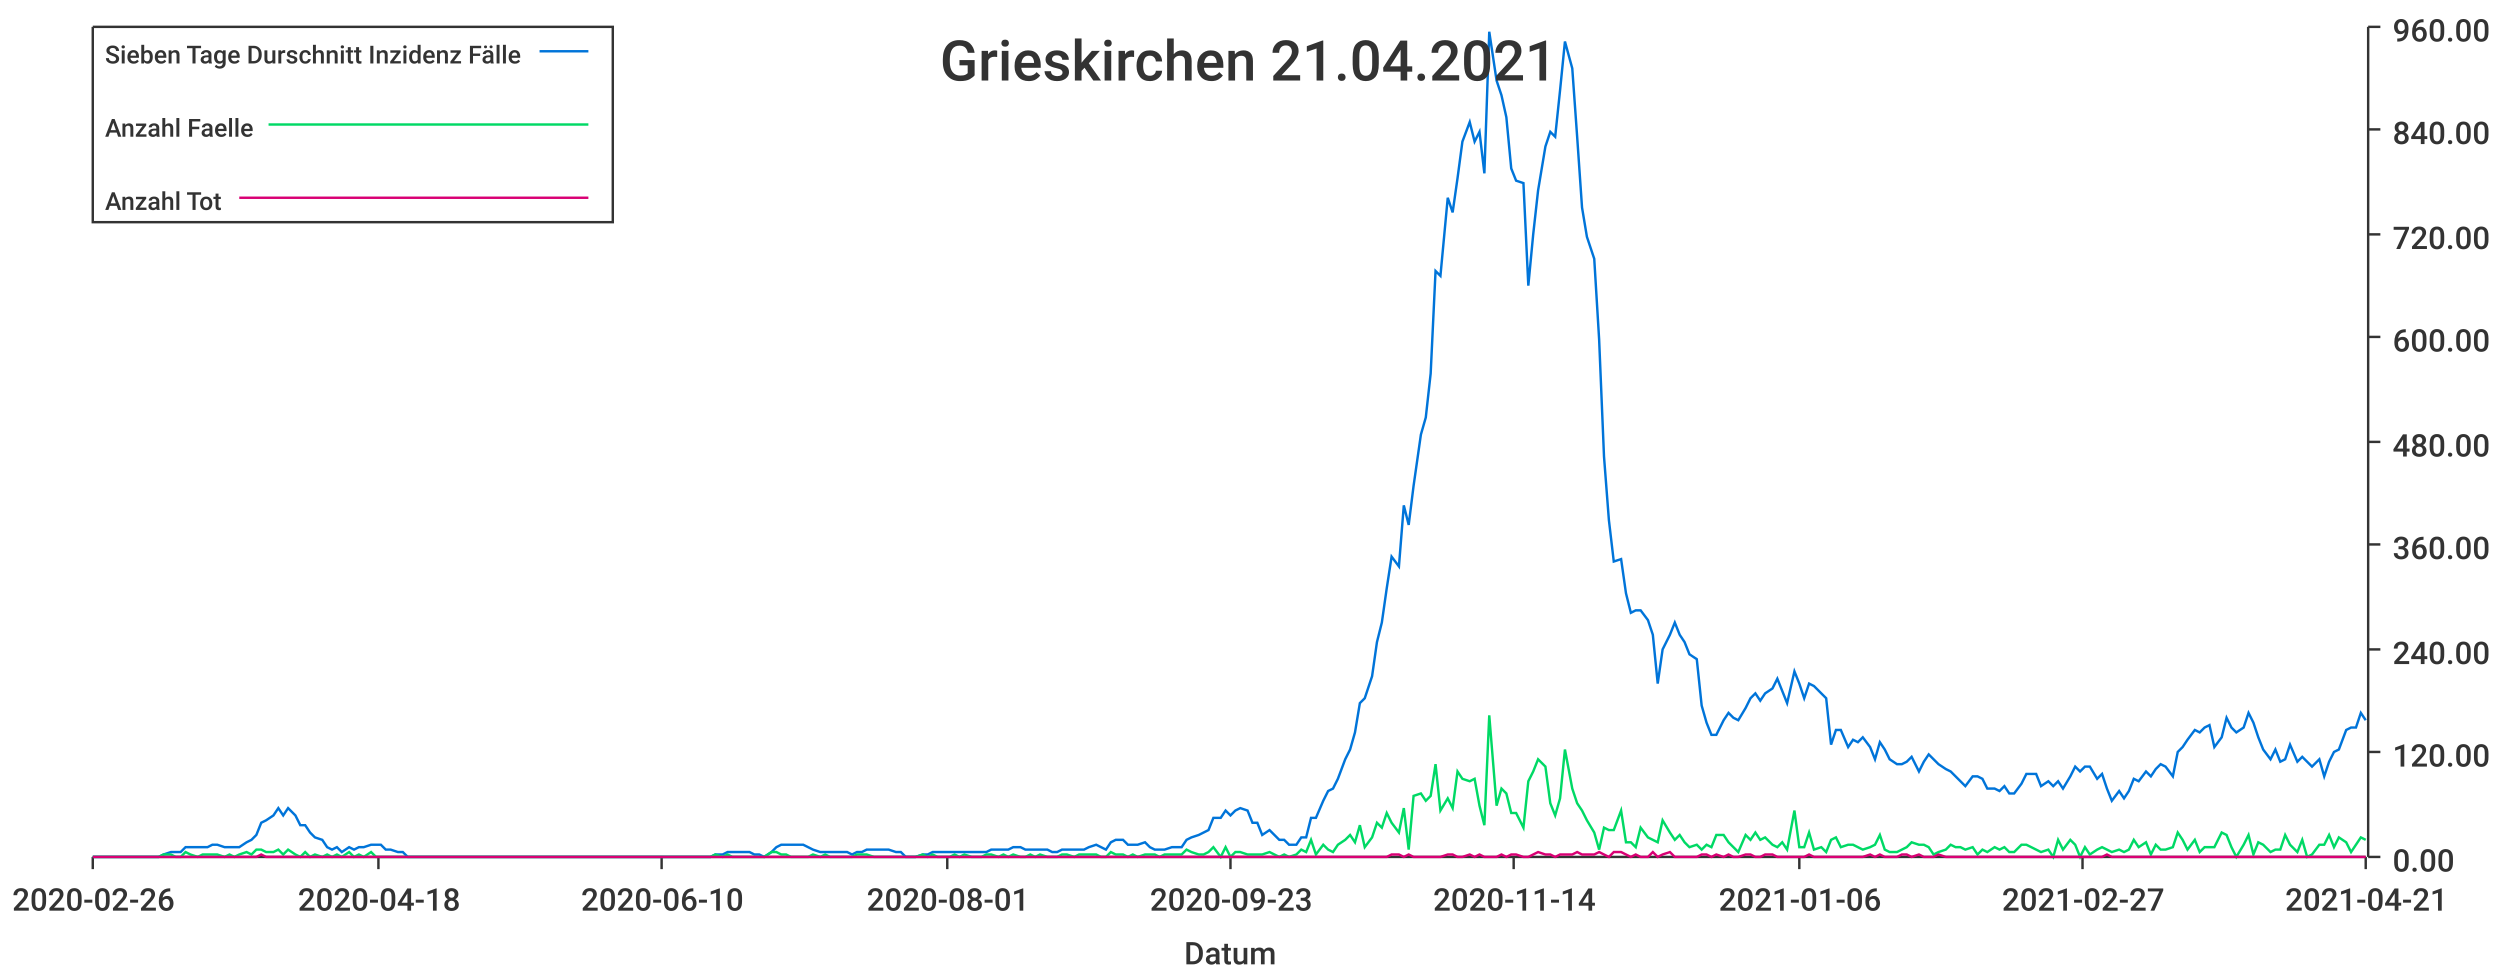
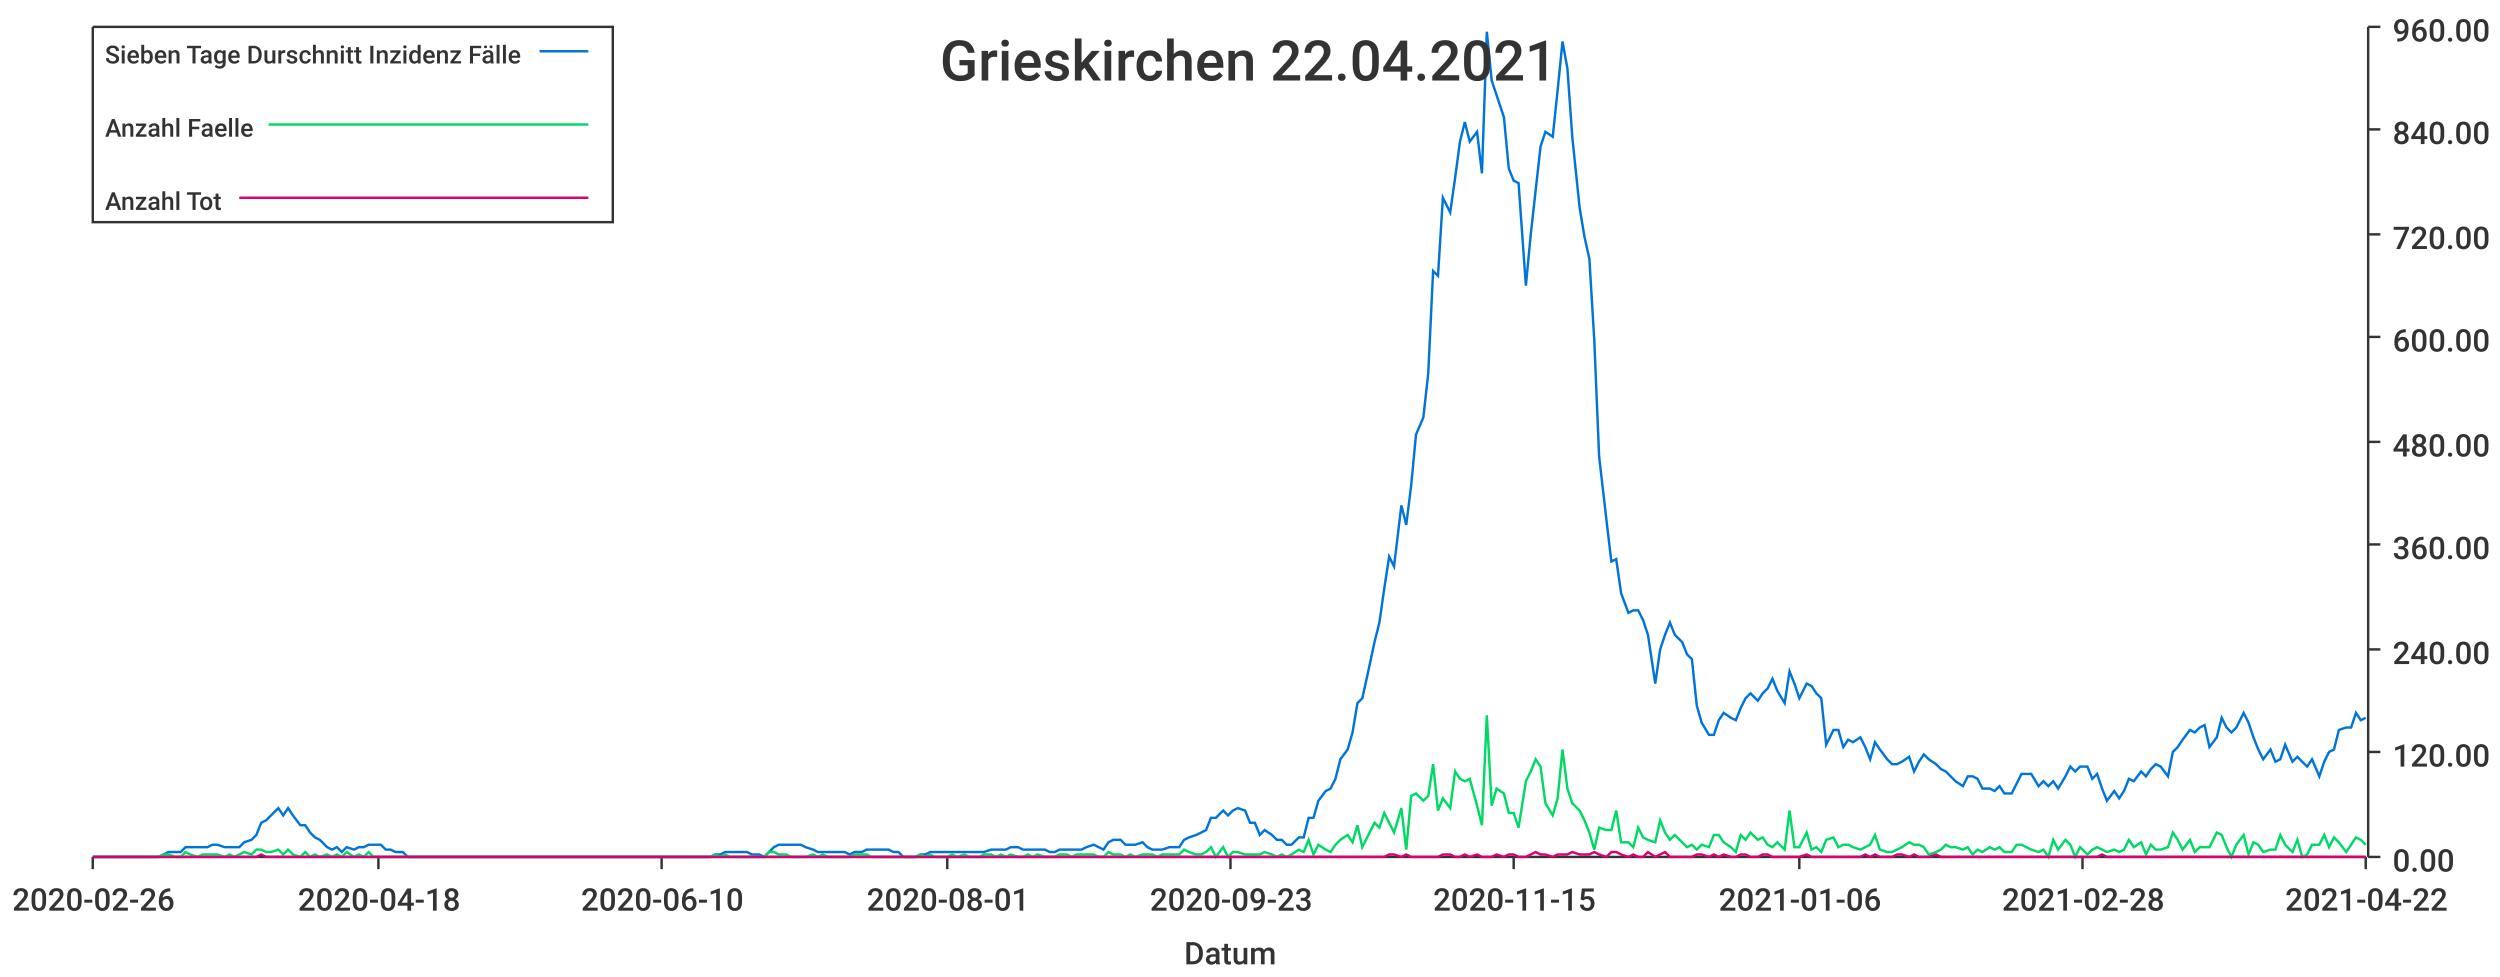
<svg xmlns="http://www.w3.org/2000/svg" width="1024" height="400">\n<path d="M 0 0 L 1024 0 L 1024 400 L 0 400 L 0 0" style="stroke-width:0;stroke:rgba(255,255,255,1.0);fill:rgba(255,255,255,1.0)" />
  <path d="M 38 11 L 969 11 L 969 351 L 38 351 L 38 11" style="stroke-width:0;stroke:rgba(255,255,255,1.0);fill:rgba(255,255,255,1.0)" />
  <path d="M 38 351 L 969 351" style="stroke-width:1;stroke:rgba(51,51,51,1.0);fill:none" />
  <path d="M 38 351 L 38 356" style="stroke-width:1;stroke:rgba(51,51,51,1.0);fill:none" />
  <text x="5" y="373" style="stroke-width:0;stroke:none;fill:rgba(51,51,51,1.0);font-size:12.8px;font-family:'Roboto Medium',sans-serif">2020-02-26</text>
  <path d="M 155 351 L 155 356" style="stroke-width:1;stroke:rgba(51,51,51,1.0);fill:none" />
  <text x="122" y="373" style="stroke-width:0;stroke:none;fill:rgba(51,51,51,1.0);font-size:12.8px;font-family:'Roboto Medium',sans-serif">2020-04-18</text>
  <path d="M 271 351 L 271 356" style="stroke-width:1;stroke:rgba(51,51,51,1.0);fill:none" />
  <text x="238" y="373" style="stroke-width:0;stroke:none;fill:rgba(51,51,51,1.0);font-size:12.8px;font-family:'Roboto Medium',sans-serif">2020-06-10</text>
  <path d="M 388 351 L 388 356" style="stroke-width:1;stroke:rgba(51,51,51,1.0);fill:none" />
  <text x="355" y="373" style="stroke-width:0;stroke:none;fill:rgba(51,51,51,1.0);font-size:12.8px;font-family:'Roboto Medium',sans-serif">2020-08-01</text>
  <path d="M 504 351 L 504 356" style="stroke-width:1;stroke:rgba(51,51,51,1.0);fill:none" />
  <text x="471" y="373" style="stroke-width:0;stroke:none;fill:rgba(51,51,51,1.0);font-size:12.8px;font-family:'Roboto Medium',sans-serif">2020-09-23</text>
  <path d="M 620 351 L 620 356" style="stroke-width:1;stroke:rgba(51,51,51,1.0);fill:none" />
-   <text x="587" y="373" style="stroke-width:0;stroke:none;fill:rgba(51,51,51,1.0);font-size:12.8px;font-family:'Roboto Medium',sans-serif">2020-11-14</text>
+   <text x="587" y="373" style="stroke-width:0;stroke:none;fill:rgba(51,51,51,1.0);font-size:12.8px;font-family:'Roboto Medium',sans-serif">2020-11-15</text>
  <path d="M 737 351 L 737 356" style="stroke-width:1;stroke:rgba(51,51,51,1.0);fill:none" />
  <text x="704" y="373" style="stroke-width:0;stroke:none;fill:rgba(51,51,51,1.0);font-size:12.8px;font-family:'Roboto Medium',sans-serif">2021-01-06</text>
  <path d="M 853 351 L 853 356" style="stroke-width:1;stroke:rgba(51,51,51,1.0);fill:none" />
-   <text x="820" y="373" style="stroke-width:0;stroke:none;fill:rgba(51,51,51,1.0);font-size:12.8px;font-family:'Roboto Medium',sans-serif">2021-02-27</text>
+   <text x="820" y="373" style="stroke-width:0;stroke:none;fill:rgba(51,51,51,1.0);font-size:12.8px;font-family:'Roboto Medium',sans-serif">2021-02-28</text>
  <path d="M 969 351 L 969 356" style="stroke-width:1;stroke:rgba(51,51,51,1.0);fill:none" />
-   <text x="936" y="373" style="stroke-width:0;stroke:none;fill:rgba(51,51,51,1.0);font-size:12.8px;font-family:'Roboto Medium',sans-serif">2021-04-21</text>
+   <text x="936" y="373" style="stroke-width:0;stroke:none;fill:rgba(51,51,51,1.0);font-size:12.8px;font-family:'Roboto Medium',sans-serif">2021-04-22</text>
  <text x="485" y="395" style="stroke-width:0;stroke:none;fill:rgba(51,51,51,1.0);font-size:12.8px;font-family:'Roboto Medium',sans-serif">Datum</text>
  <path d="M 970 351 L 970 11" style="stroke-width:1;stroke:rgba(51,51,51,1.0);fill:none" />
  <path d="M 970 351 L 975 351" style="stroke-width:1;stroke:rgba(51,51,51,1.0);fill:none" />
  <text x="980" y="357" style="stroke-width:0;stroke:none;fill:rgba(51,51,51,1.0);font-size:12.8px;font-family:'Roboto Medium',sans-serif">0.00</text>
  <path d="M 970 308 L 975 308" style="stroke-width:1;stroke:rgba(51,51,51,1.0);fill:none" />
  <text x="980" y="314" style="stroke-width:0;stroke:none;fill:rgba(51,51,51,1.0);font-size:12.8px;font-family:'Roboto Medium',sans-serif">120.00</text>
  <path d="M 970 266 L 975 266" style="stroke-width:1;stroke:rgba(51,51,51,1.0);fill:none" />
  <text x="980" y="272" style="stroke-width:0;stroke:none;fill:rgba(51,51,51,1.0);font-size:12.8px;font-family:'Roboto Medium',sans-serif">240.00</text>
  <path d="M 970 223 L 975 223" style="stroke-width:1;stroke:rgba(51,51,51,1.0);fill:none" />
  <text x="980" y="229" style="stroke-width:0;stroke:none;fill:rgba(51,51,51,1.0);font-size:12.8px;font-family:'Roboto Medium',sans-serif">360.00</text>
  <path d="M 970 181 L 975 181" style="stroke-width:1;stroke:rgba(51,51,51,1.0);fill:none" />
  <text x="980" y="187" style="stroke-width:0;stroke:none;fill:rgba(51,51,51,1.0);font-size:12.8px;font-family:'Roboto Medium',sans-serif">480.00</text>
  <path d="M 970 138 L 975 138" style="stroke-width:1;stroke:rgba(51,51,51,1.0);fill:none" />
  <text x="980" y="144" style="stroke-width:0;stroke:none;fill:rgba(51,51,51,1.0);font-size:12.8px;font-family:'Roboto Medium',sans-serif">600.00</text>
  <path d="M 970 96 L 975 96" style="stroke-width:1;stroke:rgba(51,51,51,1.0);fill:none" />
  <text x="980" y="102" style="stroke-width:0;stroke:none;fill:rgba(51,51,51,1.0);font-size:12.8px;font-family:'Roboto Medium',sans-serif">720.00</text>
  <path d="M 970 53 L 975 53" style="stroke-width:1;stroke:rgba(51,51,51,1.0);fill:none" />
  <text x="980" y="59" style="stroke-width:0;stroke:none;fill:rgba(51,51,51,1.0);font-size:12.8px;font-family:'Roboto Medium',sans-serif">840.00</text>
  <path d="M 970 11 L 975 11" style="stroke-width:1;stroke:rgba(51,51,51,1.0);fill:none" />
  <text x="980" y="17" style="stroke-width:0;stroke:none;fill:rgba(51,51,51,1.0);font-size:12.8px;font-family:'Roboto Medium',sans-serif">960.00</text>
-   <path d="M 38 351 L 41 351 L 43 351 L 45 351 L 47 351 L 50 351 L 52 351 L 54 351 L 56 351 L 58 351 L 61 351 L 63 351 L 65 351 L 67 350 L 70 349 L 72 349 L 74 349 L 76 347 L 78 347 L 81 347 L 83 347 L 85 347 L 87 346 L 89 346 L 92 347 L 94 347 L 96 347 L 98 347 L 101 345 L 103 344 L 105 342 L 107 337 L 109 336 L 112 334 L 114 331 L 116 334 L 118 331 L 121 334 L 123 338 L 125 338 L 127 341 L 129 343 L 132 344 L 134 347 L 136 348 L 138 347 L 140 349 L 143 347 L 145 348 L 147 347 L 149 347 L 152 346 L 154 346 L 156 346 L 158 348 L 160 348 L 163 349 L 165 349 L 167 351 L 169 351 L 171 351 L 174 351 L 176 351 L 178 351 L 180 351 L 183 351 L 185 351 L 187 351 L 189 351 L 191 351 L 194 351 L 196 351 L 198 351 L 200 351 L 203 351 L 205 351 L 207 351 L 209 351 L 211 351 L 214 351 L 216 351 L 218 351 L 220 351 L 222 351 L 225 351 L 227 351 L 229 351 L 231 351 L 234 351 L 236 351 L 238 351 L 240 351 L 242 351 L 245 351 L 247 351 L 249 351 L 251 351 L 254 351 L 256 351 L 258 351 L 260 351 L 262 351 L 265 351 L 267 351 L 269 351 L 271 351 L 273 351 L 276 351 L 278 351 L 280 351 L 282 351 L 285 351 L 287 351 L 289 351 L 291 351 L 293 350 L 296 350 L 298 349 L 300 349 L 302 349 L 304 349 L 307 349 L 309 350 L 311 350 L 313 351 L 316 349 L 318 347 L 320 346 L 322 346 L 324 346 L 327 346 L 329 346 L 331 347 L 333 348 L 336 349 L 338 349 L 340 349 L 342 349 L 344 349 L 347 349 L 349 350 L 351 349 L 353 349 L 355 348 L 358 348 L 360 348 L 362 348 L 364 348 L 367 349 L 369 349 L 371 351 L 373 351 L 375 351 L 378 350 L 380 350 L 382 349 L 384 349 L 387 349 L 389 349 L 391 349 L 393 349 L 395 349 L 398 349 L 400 349 L 402 349 L 404 349 L 406 348 L 409 348 L 411 348 L 413 348 L 415 347 L 418 347 L 420 348 L 422 348 L 424 348 L 426 348 L 429 348 L 431 349 L 433 349 L 435 348 L 437 348 L 440 348 L 442 348 L 444 348 L 446 347 L 449 346 L 451 347 L 453 348 L 455 345 L 457 344 L 460 344 L 462 346 L 464 346 L 466 346 L 469 345 L 471 347 L 473 348 L 475 348 L 477 348 L 480 347 L 482 347 L 484 347 L 486 344 L 488 343 L 491 342 L 493 341 L 495 340 L 497 335 L 500 335 L 502 332 L 504 334 L 506 332 L 508 331 L 511 332 L 513 337 L 515 337 L 517 342 L 520 340 L 522 342 L 524 344 L 526 344 L 528 346 L 531 346 L 533 343 L 535 343 L 537 335 L 539 335 L 542 328 L 544 324 L 546 323 L 548 319 L 551 311 L 553 307 L 555 300 L 557 288 L 559 286 L 562 277 L 564 263 L 566 255 L 568 241 L 570 228 L 573 232 L 575 207 L 577 215 L 579 199 L 582 178 L 584 171 L 586 153 L 588 111 L 590 113 L 593 81 L 595 87 L 597 73 L 599 58 L 602 50 L 604 58 L 606 54 L 608 71 L 610 13 L 613 33 L 615 39 L 617 48 L 619 69 L 621 74 L 624 75 L 626 117 L 628 96 L 630 78 L 633 60 L 635 54 L 637 56 L 639 37 L 641 17 L 644 28 L 646 56 L 648 85 L 650 97 L 653 106 L 655 139 L 657 187 L 659 213 L 661 230 L 664 229 L 666 243 L 668 251 L 670 250 L 672 250 L 675 254 L 677 260 L 679 280 L 681 266 L 684 260 L 686 255 L 688 260 L 690 263 L 692 268 L 695 270 L 697 289 L 699 296 L 701 301 L 703 301 L 706 295 L 708 292 L 710 294 L 712 295 L 715 290 L 717 286 L 719 284 L 721 287 L 723 284 L 726 282 L 728 278 L 730 283 L 732 288 L 735 275 L 737 280 L 739 286 L 741 280 L 743 281 L 746 284 L 748 286 L 750 305 L 752 299 L 754 299 L 757 306 L 759 303 L 761 304 L 763 302 L 766 306 L 768 311 L 770 304 L 772 307 L 774 311 L 777 313 L 779 313 L 781 312 L 783 310 L 786 316 L 788 312 L 790 309 L 792 311 L 794 313 L 797 315 L 799 316 L 801 318 L 803 320 L 805 322 L 808 318 L 810 318 L 812 319 L 814 323 L 817 323 L 819 324 L 821 322 L 823 325 L 825 325 L 828 321 L 830 317 L 832 317 L 834 317 L 836 322 L 839 320 L 841 322 L 843 320 L 845 323 L 848 318 L 850 314 L 852 316 L 854 314 L 856 314 L 859 319 L 861 317 L 863 323 L 865 328 L 868 324 L 870 327 L 872 324 L 874 319 L 876 320 L 879 316 L 881 318 L 883 315 L 885 313 L 887 314 L 890 318 L 892 308 L 894 306 L 896 303 L 899 299 L 901 300 L 903 298 L 905 297 L 907 306 L 910 302 L 912 294 L 914 298 L 916 300 L 919 298 L 921 292 L 923 296 L 925 302 L 927 307 L 930 311 L 932 307 L 934 312 L 936 311 L 938 305 L 941 312 L 943 310 L 945 312 L 947 314 L 950 311 L 952 318 L 954 312 L 956 308 L 958 307 L 961 299 L 963 298 L 965 298 L 967 292 L 969 295" style="stroke-width:1;stroke:rgba(0,116,217,1.0);fill:none" />
-   <path d="M 38 351 L 41 351 L 43 351 L 45 351 L 47 351 L 50 351 L 52 351 L 54 351 L 56 351 L 58 351 L 61 351 L 63 351 L 65 351 L 67 350 L 70 350 L 72 351 L 74 351 L 76 349 L 78 350 L 81 351 L 83 350 L 85 350 L 87 350 L 89 350 L 92 351 L 94 350 L 96 351 L 98 350 L 101 349 L 103 350 L 105 348 L 107 348 L 109 349 L 112 349 L 114 348 L 116 350 L 118 348 L 121 350 L 123 351 L 125 349 L 127 351 L 129 350 L 132 351 L 134 350 L 136 351 L 138 350 L 140 351 L 143 349 L 145 351 L 147 350 L 149 351 L 152 349 L 154 351 L 156 351 L 158 351 L 160 351 L 163 351 L 165 351 L 167 351 L 169 351 L 171 351 L 174 351 L 176 351 L 178 351 L 180 351 L 183 351 L 185 351 L 187 351 L 189 351 L 191 351 L 194 351 L 196 351 L 198 351 L 200 351 L 203 351 L 205 351 L 207 351 L 209 351 L 211 351 L 214 351 L 216 351 L 218 351 L 220 351 L 222 351 L 225 351 L 227 351 L 229 351 L 231 351 L 234 351 L 236 351 L 238 351 L 240 351 L 242 351 L 245 351 L 247 351 L 249 351 L 251 351 L 254 351 L 256 351 L 258 351 L 260 351 L 262 351 L 265 351 L 267 351 L 269 351 L 271 351 L 273 351 L 276 351 L 278 351 L 280 351 L 282 351 L 285 351 L 287 351 L 289 351 L 291 351 L 293 350 L 296 351 L 298 350 L 300 351 L 302 351 L 304 351 L 307 351 L 309 351 L 311 351 L 313 351 L 316 349 L 318 349 L 320 350 L 322 350 L 324 351 L 327 351 L 329 351 L 331 351 L 333 350 L 336 351 L 338 350 L 340 351 L 342 351 L 344 351 L 347 351 L 349 351 L 351 350 L 353 350 L 355 350 L 358 351 L 360 351 L 362 351 L 364 351 L 367 351 L 369 351 L 371 351 L 373 351 L 375 351 L 378 350 L 380 351 L 382 350 L 384 351 L 387 351 L 389 351 L 391 350 L 393 351 L 395 350 L 398 351 L 400 351 L 402 351 L 404 350 L 406 350 L 409 351 L 411 350 L 413 351 L 415 350 L 418 351 L 420 351 L 422 350 L 424 351 L 426 350 L 429 351 L 431 351 L 433 351 L 435 350 L 437 350 L 440 351 L 442 350 L 444 350 L 446 350 L 449 350 L 451 351 L 453 351 L 455 349 L 457 350 L 460 350 L 462 351 L 464 350 L 466 351 L 469 350 L 471 350 L 473 350 L 475 351 L 477 350 L 480 350 L 482 350 L 484 350 L 486 348 L 488 349 L 491 350 L 493 350 L 495 349 L 497 347 L 500 351 L 502 347 L 504 351 L 506 349 L 508 349 L 511 350 L 513 350 L 515 350 L 517 350 L 520 349 L 522 350 L 524 351 L 526 350 L 528 351 L 531 350 L 533 348 L 535 349 L 537 344 L 539 350 L 542 346 L 544 348 L 546 349 L 548 346 L 551 344 L 553 342 L 555 345 L 557 338 L 559 347 L 562 343 L 564 337 L 566 339 L 568 333 L 570 337 L 573 341 L 575 331 L 577 348 L 579 326 L 582 325 L 584 328 L 586 326 L 588 313 L 590 332 L 593 327 L 595 331 L 597 316 L 599 319 L 602 320 L 604 319 L 606 330 L 608 338 L 610 293 L 613 330 L 615 323 L 617 325 L 619 333 L 621 333 L 624 339 L 626 320 L 628 316 L 630 311 L 633 314 L 635 329 L 637 334 L 639 327 L 641 307 L 644 323 L 646 329 L 648 332 L 650 336 L 653 341 L 655 348 L 657 339 L 659 340 L 661 340 L 664 332 L 666 345 L 668 345 L 670 347 L 672 339 L 675 343 L 677 344 L 679 345 L 681 336 L 684 341 L 686 344 L 688 342 L 690 345 L 692 347 L 695 346 L 697 348 L 699 346 L 701 347 L 703 342 L 706 342 L 708 345 L 710 347 L 712 349 L 715 342 L 717 344 L 719 341 L 721 344 L 723 343 L 726 346 L 728 347 L 730 345 L 732 348 L 735 332 L 737 347 L 739 347 L 741 341 L 743 348 L 746 347 L 748 349 L 750 344 L 752 343 L 754 347 L 757 346 L 759 346 L 761 347 L 763 348 L 766 347 L 768 346 L 770 342 L 772 348 L 774 349 L 777 349 L 779 348 L 781 347 L 783 345 L 786 346 L 788 346 L 790 347 L 792 350 L 794 349 L 797 348 L 799 346 L 801 347 L 803 347 L 805 348 L 808 347 L 810 350 L 812 348 L 814 349 L 817 347 L 819 348 L 821 347 L 823 349 L 825 349 L 828 346 L 830 346 L 832 347 L 834 348 L 836 349 L 839 348 L 841 351 L 843 344 L 845 348 L 848 344 L 850 346 L 852 351 L 854 347 L 856 350 L 859 348 L 861 347 L 863 348 L 865 349 L 868 348 L 870 349 L 872 348 L 874 344 L 876 347 L 879 345 L 881 350 L 883 346 L 885 348 L 887 348 L 890 347 L 892 341 L 894 344 L 896 348 L 899 344 L 901 349 L 903 347 L 905 347 L 907 347 L 910 341 L 912 342 L 914 347 L 916 351 L 919 346 L 921 342 L 923 350 L 925 345 L 927 346 L 930 349 L 932 348 L 934 348 L 936 342 L 938 346 L 941 349 L 943 344 L 945 351 L 947 350 L 950 346 L 952 346 L 954 342 L 956 347 L 958 343 L 961 345 L 963 349 L 965 346 L 967 343 L 969 344" style="stroke-width:1;stroke:rgba(0,217,101,1.0);fill:none" />
-   <path d="M 38 351 L 41 351 L 43 351 L 45 351 L 47 351 L 50 351 L 52 351 L 54 351 L 56 351 L 58 351 L 61 351 L 63 351 L 65 351 L 67 351 L 70 351 L 72 351 L 74 351 L 76 351 L 78 351 L 81 351 L 83 351 L 85 351 L 87 351 L 89 351 L 92 351 L 94 351 L 96 351 L 98 351 L 101 351 L 103 351 L 105 351 L 107 350 L 109 351 L 112 351 L 114 351 L 116 351 L 118 351 L 121 351 L 123 351 L 125 351 L 127 351 L 129 351 L 132 351 L 134 351 L 136 351 L 138 351 L 140 351 L 143 351 L 145 351 L 147 351 L 149 351 L 152 351 L 154 351 L 156 351 L 158 351 L 160 351 L 163 351 L 165 351 L 167 351 L 169 351 L 171 351 L 174 351 L 176 351 L 178 351 L 180 351 L 183 351 L 185 351 L 187 351 L 189 351 L 191 351 L 194 351 L 196 351 L 198 351 L 200 351 L 203 351 L 205 351 L 207 351 L 209 351 L 211 351 L 214 351 L 216 351 L 218 351 L 220 351 L 222 351 L 225 351 L 227 351 L 229 351 L 231 351 L 234 351 L 236 351 L 238 351 L 240 351 L 242 351 L 245 351 L 247 351 L 249 351 L 251 351 L 254 351 L 256 351 L 258 351 L 260 351 L 262 351 L 265 351 L 267 351 L 269 351 L 271 351 L 273 351 L 276 351 L 278 351 L 280 351 L 282 351 L 285 351 L 287 351 L 289 351 L 291 351 L 293 351 L 296 351 L 298 351 L 300 351 L 302 351 L 304 351 L 307 351 L 309 351 L 311 351 L 313 351 L 316 351 L 318 351 L 320 351 L 322 351 L 324 351 L 327 351 L 329 351 L 331 351 L 333 351 L 336 351 L 338 351 L 340 351 L 342 351 L 344 351 L 347 351 L 349 351 L 351 351 L 353 351 L 355 351 L 358 351 L 360 351 L 362 351 L 364 351 L 367 351 L 369 351 L 371 351 L 373 351 L 375 351 L 378 351 L 380 351 L 382 351 L 384 351 L 387 351 L 389 351 L 391 351 L 393 351 L 395 351 L 398 351 L 400 351 L 402 351 L 404 351 L 406 351 L 409 351 L 411 351 L 413 351 L 415 351 L 418 351 L 420 351 L 422 351 L 424 351 L 426 351 L 429 351 L 431 351 L 433 351 L 435 351 L 437 351 L 440 351 L 442 351 L 444 351 L 446 351 L 449 351 L 451 351 L 453 351 L 455 351 L 457 351 L 460 351 L 462 351 L 464 351 L 466 351 L 469 351 L 471 351 L 473 351 L 475 351 L 477 351 L 480 351 L 482 351 L 484 351 L 486 351 L 488 351 L 491 351 L 493 351 L 495 351 L 497 351 L 500 351 L 502 351 L 504 351 L 506 351 L 508 351 L 511 351 L 513 351 L 515 351 L 517 351 L 520 351 L 522 351 L 524 351 L 526 351 L 528 351 L 531 351 L 533 351 L 535 351 L 537 351 L 539 351 L 542 351 L 544 351 L 546 351 L 548 351 L 551 351 L 553 351 L 555 351 L 557 351 L 559 351 L 562 351 L 564 351 L 566 351 L 568 351 L 570 350 L 573 350 L 575 351 L 577 350 L 579 351 L 582 351 L 584 351 L 586 351 L 588 351 L 590 351 L 593 350 L 595 350 L 597 351 L 599 351 L 602 350 L 604 351 L 606 350 L 608 351 L 610 351 L 613 351 L 615 350 L 617 351 L 619 350 L 621 350 L 624 351 L 626 351 L 628 350 L 630 349 L 633 350 L 635 350 L 637 351 L 639 350 L 641 350 L 644 350 L 646 349 L 648 350 L 650 350 L 653 350 L 655 349 L 657 350 L 659 351 L 661 349 L 664 349 L 666 350 L 668 351 L 670 350 L 672 351 L 675 351 L 677 349 L 679 351 L 681 350 L 684 349 L 686 351 L 688 351 L 690 351 L 692 351 L 695 351 L 697 350 L 699 350 L 701 351 L 703 350 L 706 351 L 708 350 L 710 351 L 712 351 L 715 350 L 717 350 L 719 351 L 721 351 L 723 350 L 726 350 L 728 351 L 730 351 L 732 351 L 735 351 L 737 351 L 739 351 L 741 350 L 743 351 L 746 351 L 748 351 L 750 351 L 752 351 L 754 351 L 757 351 L 759 351 L 761 351 L 763 351 L 766 350 L 768 351 L 770 350 L 772 351 L 774 351 L 777 351 L 779 350 L 781 350 L 783 351 L 786 350 L 788 351 L 790 351 L 792 351 L 794 350 L 797 351 L 799 351 L 801 351 L 803 351 L 805 351 L 808 351 L 810 351 L 812 351 L 814 351 L 817 351 L 819 351 L 821 351 L 823 351 L 825 351 L 828 351 L 830 351 L 832 351 L 834 351 L 836 351 L 839 351 L 841 351 L 843 351 L 845 351 L 848 351 L 850 351 L 852 351 L 854 351 L 856 351 L 859 351 L 861 351 L 863 350 L 865 351 L 868 351 L 870 351 L 872 351 L 874 351 L 876 351 L 879 351 L 881 351 L 883 351 L 885 351 L 887 351 L 890 351 L 892 351 L 894 351 L 896 351 L 899 351 L 901 351 L 903 351 L 905 351 L 907 351 L 910 351 L 912 351 L 914 351 L 916 351 L 919 351 L 921 351 L 923 351 L 925 351 L 927 351 L 930 351 L 932 351 L 934 351 L 936 351 L 938 351 L 941 351 L 943 351 L 945 351 L 947 351 L 950 351 L 952 351 L 954 351 L 956 351 L 958 351 L 961 351 L 963 351 L 965 351 L 967 351 L 969 351" style="stroke-width:1;stroke:rgba(217,0,116,1.0);fill:none" />
-   <text x="385" y="33" style="stroke-width:0;stroke:none;fill:rgba(51,51,51,1.0);font-size:23.0px;font-family:'Roboto Medium',sans-serif">Grieskirchen 21.04.2021</text>
+   <path d="M 38 351 L 41 351 L 43 351 L 45 351 L 47 351 L 50 351 L 52 351 L 54 351 L 56 351 L 58 351 L 61 351 L 63 351 L 65 351 L 67 350 L 69 349 L 72 349 L 74 349 L 76 347 L 78 347 L 81 347 L 83 347 L 85 347 L 87 346 L 89 346 L 92 347 L 94 347 L 96 347 L 98 347 L 100 345 L 103 344 L 105 342 L 107 337 L 109 336 L 111 334 L 114 331 L 116 334 L 118 331 L 120 334 L 123 338 L 125 338 L 127 341 L 129 343 L 131 344 L 134 347 L 136 348 L 138 347 L 140 349 L 142 347 L 145 348 L 147 347 L 149 347 L 151 346 L 153 346 L 156 346 L 158 348 L 160 348 L 162 349 L 165 349 L 167 351 L 169 351 L 171 351 L 173 351 L 176 351 L 178 351 L 180 351 L 182 351 L 184 351 L 187 351 L 189 351 L 191 351 L 193 351 L 196 351 L 198 351 L 200 351 L 202 351 L 204 351 L 207 351 L 209 351 L 211 351 L 213 351 L 215 351 L 218 351 L 220 351 L 222 351 L 224 351 L 226 351 L 229 351 L 231 351 L 233 351 L 235 351 L 238 351 L 240 351 L 242 351 L 244 351 L 246 351 L 249 351 L 251 351 L 253 351 L 255 351 L 257 351 L 260 351 L 262 351 L 264 351 L 266 351 L 268 351 L 271 351 L 273 351 L 275 351 L 277 351 L 280 351 L 282 351 L 284 351 L 286 351 L 288 351 L 291 351 L 293 350 L 295 350 L 297 349 L 299 349 L 302 349 L 304 349 L 306 349 L 308 350 L 311 350 L 313 351 L 315 349 L 317 347 L 319 346 L 322 346 L 324 346 L 326 346 L 328 346 L 330 347 L 333 348 L 335 349 L 337 349 L 339 349 L 341 349 L 344 349 L 346 349 L 348 350 L 350 349 L 353 349 L 355 348 L 357 348 L 359 348 L 361 348 L 364 348 L 366 349 L 368 349 L 370 351 L 372 351 L 375 351 L 377 350 L 379 350 L 381 349 L 383 349 L 386 349 L 388 349 L 390 349 L 392 349 L 395 349 L 397 349 L 399 349 L 401 349 L 403 349 L 406 348 L 408 348 L 410 348 L 412 348 L 414 347 L 417 347 L 419 348 L 421 348 L 423 348 L 425 348 L 428 348 L 430 349 L 432 349 L 434 348 L 437 348 L 439 348 L 441 348 L 443 348 L 445 347 L 448 346 L 450 347 L 452 348 L 454 345 L 456 344 L 459 344 L 461 346 L 463 346 L 465 346 L 468 345 L 470 347 L 472 348 L 474 348 L 476 348 L 479 347 L 481 347 L 483 347 L 485 344 L 487 343 L 490 342 L 492 341 L 494 340 L 496 335 L 498 335 L 501 332 L 503 334 L 505 332 L 507 331 L 510 332 L 512 337 L 514 337 L 516 342 L 518 340 L 521 342 L 523 344 L 525 344 L 527 346 L 529 346 L 532 343 L 534 343 L 536 335 L 538 335 L 540 328 L 543 324 L 545 323 L 547 319 L 549 311 L 552 307 L 554 300 L 556 288 L 558 286 L 560 277 L 563 263 L 565 255 L 567 241 L 569 228 L 571 232 L 574 207 L 576 215 L 578 199 L 580 178 L 583 171 L 585 153 L 587 111 L 589 113 L 591 81 L 594 87 L 596 73 L 598 58 L 600 50 L 602 58 L 605 54 L 607 71 L 609 13 L 611 33 L 613 39 L 616 48 L 618 69 L 620 74 L 622 75 L 625 117 L 627 96 L 629 78 L 631 60 L 633 54 L 636 56 L 638 37 L 640 17 L 642 28 L 644 56 L 647 85 L 649 97 L 651 106 L 653 139 L 655 187 L 658 213 L 660 230 L 662 229 L 664 243 L 667 251 L 669 250 L 671 250 L 673 254 L 675 260 L 678 280 L 680 266 L 682 260 L 684 255 L 686 260 L 689 263 L 691 268 L 693 270 L 695 289 L 697 296 L 700 301 L 702 301 L 704 295 L 706 292 L 709 294 L 711 295 L 713 290 L 715 286 L 717 284 L 720 287 L 722 284 L 724 282 L 726 278 L 728 283 L 731 288 L 733 275 L 735 280 L 737 286 L 740 280 L 742 281 L 744 284 L 746 286 L 748 305 L 751 299 L 753 299 L 755 306 L 757 303 L 759 304 L 762 302 L 764 306 L 766 311 L 768 304 L 770 307 L 773 311 L 775 313 L 777 313 L 779 312 L 782 310 L 784 316 L 786 312 L 788 309 L 790 311 L 793 313 L 795 315 L 797 316 L 799 318 L 801 320 L 804 322 L 806 318 L 808 318 L 810 319 L 812 323 L 815 323 L 817 324 L 819 322 L 821 325 L 824 325 L 826 321 L 828 317 L 830 317 L 832 317 L 835 322 L 837 320 L 839 322 L 841 320 L 843 323 L 846 318 L 848 314 L 850 316 L 852 314 L 855 314 L 857 319 L 859 317 L 861 323 L 863 328 L 866 324 L 868 327 L 870 324 L 872 319 L 874 320 L 877 316 L 879 318 L 881 315 L 883 313 L 885 314 L 888 318 L 890 308 L 892 306 L 894 303 L 897 299 L 899 300 L 901 298 L 903 297 L 905 306 L 908 302 L 910 294 L 912 298 L 914 300 L 916 298 L 919 292 L 921 296 L 923 302 L 925 307 L 927 311 L 930 307 L 932 312 L 934 311 L 936 305 L 939 312 L 941 310 L 943 312 L 945 314 L 947 311 L 950 318 L 952 312 L 954 308 L 956 307 L 958 299 L 961 298 L 963 298 L 965 292 L 967 295 L 969 294" style="stroke-width:1;stroke:rgba(0,116,217,1.0);fill:none" />
+   <path d="M 38 351 L 41 351 L 43 351 L 45 351 L 47 351 L 50 351 L 52 351 L 54 351 L 56 351 L 58 351 L 61 351 L 63 351 L 65 351 L 67 350 L 69 350 L 72 351 L 74 351 L 76 349 L 78 350 L 81 351 L 83 350 L 85 350 L 87 350 L 89 350 L 92 351 L 94 350 L 96 351 L 98 350 L 100 349 L 103 350 L 105 348 L 107 348 L 109 349 L 111 349 L 114 348 L 116 350 L 118 348 L 120 350 L 123 351 L 125 349 L 127 351 L 129 350 L 131 351 L 134 350 L 136 351 L 138 350 L 140 351 L 142 349 L 145 351 L 147 350 L 149 351 L 151 349 L 153 351 L 156 351 L 158 351 L 160 351 L 162 351 L 165 351 L 167 351 L 169 351 L 171 351 L 173 351 L 176 351 L 178 351 L 180 351 L 182 351 L 184 351 L 187 351 L 189 351 L 191 351 L 193 351 L 196 351 L 198 351 L 200 351 L 202 351 L 204 351 L 207 351 L 209 351 L 211 351 L 213 351 L 215 351 L 218 351 L 220 351 L 222 351 L 224 351 L 226 351 L 229 351 L 231 351 L 233 351 L 235 351 L 238 351 L 240 351 L 242 351 L 244 351 L 246 351 L 249 351 L 251 351 L 253 351 L 255 351 L 257 351 L 260 351 L 262 351 L 264 351 L 266 351 L 268 351 L 271 351 L 273 351 L 275 351 L 277 351 L 280 351 L 282 351 L 284 351 L 286 351 L 288 351 L 291 351 L 293 350 L 295 351 L 297 350 L 299 351 L 302 351 L 304 351 L 306 351 L 308 351 L 311 351 L 313 351 L 315 349 L 317 349 L 319 350 L 322 350 L 324 351 L 326 351 L 328 351 L 330 351 L 333 350 L 335 351 L 337 350 L 339 351 L 341 351 L 344 351 L 346 351 L 348 351 L 350 350 L 353 350 L 355 350 L 357 351 L 359 351 L 361 351 L 364 351 L 366 351 L 368 351 L 370 351 L 372 351 L 375 351 L 377 350 L 379 351 L 381 350 L 383 351 L 386 351 L 388 351 L 390 350 L 392 351 L 395 350 L 397 351 L 399 351 L 401 351 L 403 350 L 406 350 L 408 351 L 410 350 L 412 351 L 414 350 L 417 351 L 419 351 L 421 350 L 423 351 L 425 350 L 428 351 L 430 351 L 432 351 L 434 350 L 437 350 L 439 351 L 441 350 L 443 350 L 445 350 L 448 350 L 450 351 L 452 351 L 454 349 L 456 350 L 459 350 L 461 351 L 463 350 L 465 351 L 468 350 L 470 350 L 472 350 L 474 351 L 476 350 L 479 350 L 481 350 L 483 350 L 485 348 L 487 349 L 490 350 L 492 350 L 494 349 L 496 347 L 498 351 L 501 347 L 503 351 L 505 349 L 507 349 L 510 350 L 512 350 L 514 350 L 516 350 L 518 349 L 521 350 L 523 351 L 525 350 L 527 351 L 529 350 L 532 348 L 534 349 L 536 344 L 538 350 L 540 346 L 543 348 L 545 349 L 547 346 L 549 344 L 552 342 L 554 345 L 556 338 L 558 347 L 560 343 L 563 337 L 565 339 L 567 333 L 569 337 L 571 341 L 574 331 L 576 348 L 578 326 L 580 325 L 583 328 L 585 326 L 587 313 L 589 332 L 591 327 L 594 331 L 596 316 L 598 319 L 600 320 L 602 319 L 605 330 L 607 338 L 609 293 L 611 330 L 613 323 L 616 325 L 618 333 L 620 333 L 622 339 L 625 320 L 627 316 L 629 311 L 631 314 L 633 329 L 636 334 L 638 327 L 640 307 L 642 323 L 644 329 L 647 332 L 649 336 L 651 341 L 653 348 L 655 339 L 658 340 L 660 340 L 662 332 L 664 345 L 667 345 L 669 347 L 671 339 L 673 343 L 675 344 L 678 345 L 680 336 L 682 341 L 684 344 L 686 342 L 689 345 L 691 347 L 693 346 L 695 348 L 697 346 L 700 347 L 702 342 L 704 342 L 706 345 L 709 347 L 711 349 L 713 342 L 715 344 L 717 341 L 720 344 L 722 343 L 724 346 L 726 347 L 728 345 L 731 348 L 733 332 L 735 347 L 737 347 L 740 341 L 742 348 L 744 347 L 746 349 L 748 344 L 751 343 L 753 347 L 755 346 L 757 346 L 759 347 L 762 348 L 764 347 L 766 346 L 768 342 L 770 348 L 773 349 L 775 349 L 777 348 L 779 347 L 782 345 L 784 346 L 786 346 L 788 347 L 790 350 L 793 349 L 795 348 L 797 346 L 799 347 L 801 347 L 804 348 L 806 347 L 808 350 L 810 348 L 812 349 L 815 347 L 817 348 L 819 347 L 821 349 L 824 349 L 826 346 L 828 346 L 830 347 L 832 348 L 835 349 L 837 348 L 839 351 L 841 344 L 843 348 L 846 344 L 848 346 L 850 351 L 852 347 L 855 350 L 857 348 L 859 347 L 861 348 L 863 349 L 866 348 L 868 349 L 870 348 L 872 344 L 874 347 L 877 345 L 879 350 L 881 346 L 883 348 L 885 348 L 888 347 L 890 341 L 892 344 L 894 348 L 897 344 L 899 349 L 901 347 L 903 347 L 905 347 L 908 341 L 910 342 L 912 347 L 914 351 L 916 346 L 919 342 L 921 350 L 923 345 L 925 346 L 927 349 L 930 348 L 932 348 L 934 342 L 936 346 L 939 349 L 941 344 L 943 351 L 945 350 L 947 346 L 950 346 L 952 342 L 954 347 L 956 343 L 958 345 L 961 349 L 963 346 L 965 343 L 967 344 L 969 346" style="stroke-width:1;stroke:rgba(0,217,101,1.0);fill:none" />
+   <path d="M 38 351 L 41 351 L 43 351 L 45 351 L 47 351 L 50 351 L 52 351 L 54 351 L 56 351 L 58 351 L 61 351 L 63 351 L 65 351 L 67 351 L 69 351 L 72 351 L 74 351 L 76 351 L 78 351 L 81 351 L 83 351 L 85 351 L 87 351 L 89 351 L 92 351 L 94 351 L 96 351 L 98 351 L 100 351 L 103 351 L 105 351 L 107 350 L 109 351 L 111 351 L 114 351 L 116 351 L 118 351 L 120 351 L 123 351 L 125 351 L 127 351 L 129 351 L 131 351 L 134 351 L 136 351 L 138 351 L 140 351 L 142 351 L 145 351 L 147 351 L 149 351 L 151 351 L 153 351 L 156 351 L 158 351 L 160 351 L 162 351 L 165 351 L 167 351 L 169 351 L 171 351 L 173 351 L 176 351 L 178 351 L 180 351 L 182 351 L 184 351 L 187 351 L 189 351 L 191 351 L 193 351 L 196 351 L 198 351 L 200 351 L 202 351 L 204 351 L 207 351 L 209 351 L 211 351 L 213 351 L 215 351 L 218 351 L 220 351 L 222 351 L 224 351 L 226 351 L 229 351 L 231 351 L 233 351 L 235 351 L 238 351 L 240 351 L 242 351 L 244 351 L 246 351 L 249 351 L 251 351 L 253 351 L 255 351 L 257 351 L 260 351 L 262 351 L 264 351 L 266 351 L 268 351 L 271 351 L 273 351 L 275 351 L 277 351 L 280 351 L 282 351 L 284 351 L 286 351 L 288 351 L 291 351 L 293 351 L 295 351 L 297 351 L 299 351 L 302 351 L 304 351 L 306 351 L 308 351 L 311 351 L 313 351 L 315 351 L 317 351 L 319 351 L 322 351 L 324 351 L 326 351 L 328 351 L 330 351 L 333 351 L 335 351 L 337 351 L 339 351 L 341 351 L 344 351 L 346 351 L 348 351 L 350 351 L 353 351 L 355 351 L 357 351 L 359 351 L 361 351 L 364 351 L 366 351 L 368 351 L 370 351 L 372 351 L 375 351 L 377 351 L 379 351 L 381 351 L 383 351 L 386 351 L 388 351 L 390 351 L 392 351 L 395 351 L 397 351 L 399 351 L 401 351 L 403 351 L 406 351 L 408 351 L 410 351 L 412 351 L 414 351 L 417 351 L 419 351 L 421 351 L 423 351 L 425 351 L 428 351 L 430 351 L 432 351 L 434 351 L 437 351 L 439 351 L 441 351 L 443 351 L 445 351 L 448 351 L 450 351 L 452 351 L 454 351 L 456 351 L 459 351 L 461 351 L 463 351 L 465 351 L 468 351 L 470 351 L 472 351 L 474 351 L 476 351 L 479 351 L 481 351 L 483 351 L 485 351 L 487 351 L 490 351 L 492 351 L 494 351 L 496 351 L 498 351 L 501 351 L 503 351 L 505 351 L 507 351 L 510 351 L 512 351 L 514 351 L 516 351 L 518 351 L 521 351 L 523 351 L 525 351 L 527 351 L 529 351 L 532 351 L 534 351 L 536 351 L 538 351 L 540 351 L 543 351 L 545 351 L 547 351 L 549 351 L 552 351 L 554 351 L 556 351 L 558 351 L 560 351 L 563 351 L 565 351 L 567 351 L 569 350 L 571 350 L 574 351 L 576 350 L 578 351 L 580 351 L 583 351 L 585 351 L 587 351 L 589 351 L 591 350 L 594 350 L 596 351 L 598 351 L 600 350 L 602 351 L 605 350 L 607 351 L 609 351 L 611 351 L 613 350 L 616 351 L 618 350 L 620 350 L 622 351 L 625 351 L 627 350 L 629 349 L 631 350 L 633 350 L 636 351 L 638 350 L 640 350 L 642 350 L 644 349 L 647 350 L 649 350 L 651 350 L 653 349 L 655 350 L 658 351 L 660 349 L 662 349 L 664 350 L 667 351 L 669 350 L 671 351 L 673 351 L 675 349 L 678 351 L 680 350 L 682 349 L 684 351 L 686 351 L 689 351 L 691 351 L 693 351 L 695 350 L 697 350 L 700 351 L 702 350 L 704 351 L 706 350 L 709 351 L 711 351 L 713 350 L 715 350 L 717 351 L 720 351 L 722 350 L 724 350 L 726 351 L 728 351 L 731 351 L 733 351 L 735 351 L 737 351 L 740 350 L 742 351 L 744 351 L 746 351 L 748 351 L 751 351 L 753 351 L 755 351 L 757 351 L 759 351 L 762 351 L 764 350 L 766 351 L 768 350 L 770 351 L 773 351 L 775 351 L 777 350 L 779 350 L 782 351 L 784 350 L 786 351 L 788 351 L 790 351 L 793 350 L 795 351 L 797 351 L 799 351 L 801 351 L 804 351 L 806 351 L 808 351 L 810 351 L 812 351 L 815 351 L 817 351 L 819 351 L 821 351 L 824 351 L 826 351 L 828 351 L 830 351 L 832 351 L 835 351 L 837 351 L 839 351 L 841 351 L 843 351 L 846 351 L 848 351 L 850 351 L 852 351 L 855 351 L 857 351 L 859 351 L 861 350 L 863 351 L 866 351 L 868 351 L 870 351 L 872 351 L 874 351 L 877 351 L 879 351 L 881 351 L 883 351 L 885 351 L 888 351 L 890 351 L 892 351 L 894 351 L 897 351 L 899 351 L 901 351 L 903 351 L 905 351 L 908 351 L 910 351 L 912 351 L 914 351 L 916 351 L 919 351 L 921 351 L 923 351 L 925 351 L 927 351 L 930 351 L 932 351 L 934 351 L 936 351 L 939 351 L 941 351 L 943 351 L 945 351 L 947 351 L 950 351 L 952 351 L 954 351 L 956 351 L 958 351 L 961 351 L 963 351 L 965 351 L 967 351 L 969 351" style="stroke-width:1;stroke:rgba(217,0,116,1.0);fill:none" />
+   <text x="385" y="33" style="stroke-width:0;stroke:none;fill:rgba(51,51,51,1.0);font-size:23.0px;font-family:'Roboto Medium',sans-serif">Grieskirchen 22.04.2021</text>
  <path d="M 38 11 L 251 11 L 251 91 L 38 91 L 38 11" style="stroke-width:1;stroke:rgba(51,51,51,1.0);fill:rgba(255,255,255,1.0)" />
  <text x="43" y="26" style="stroke-width:0;stroke:none;fill:rgba(51,51,51,1.0);font-size:10.2px;font-family:'Roboto Medium',sans-serif">Sieben Tage Durschnitt Inzidenz Fälle</text>
  <path d="M 221 21 L 241 21" style="stroke-width:1;stroke:rgba(0,116,217,1.0);fill:none" />
  <text x="43" y="56" style="stroke-width:0;stroke:none;fill:rgba(51,51,51,1.0);font-size:10.2px;font-family:'Roboto Medium',sans-serif">Anzahl Faelle</text>
  <path d="M 110 51 L 241 51" style="stroke-width:1;stroke:rgba(0,217,101,1.0);fill:none" />
  <text x="43" y="86" style="stroke-width:0;stroke:none;fill:rgba(51,51,51,1.0);font-size:10.2px;font-family:'Roboto Medium',sans-serif">Anzahl Tot</text>
  <path d="M 98 81 L 241 81" style="stroke-width:1;stroke:rgba(217,0,116,1.0);fill:none" />
</svg>
